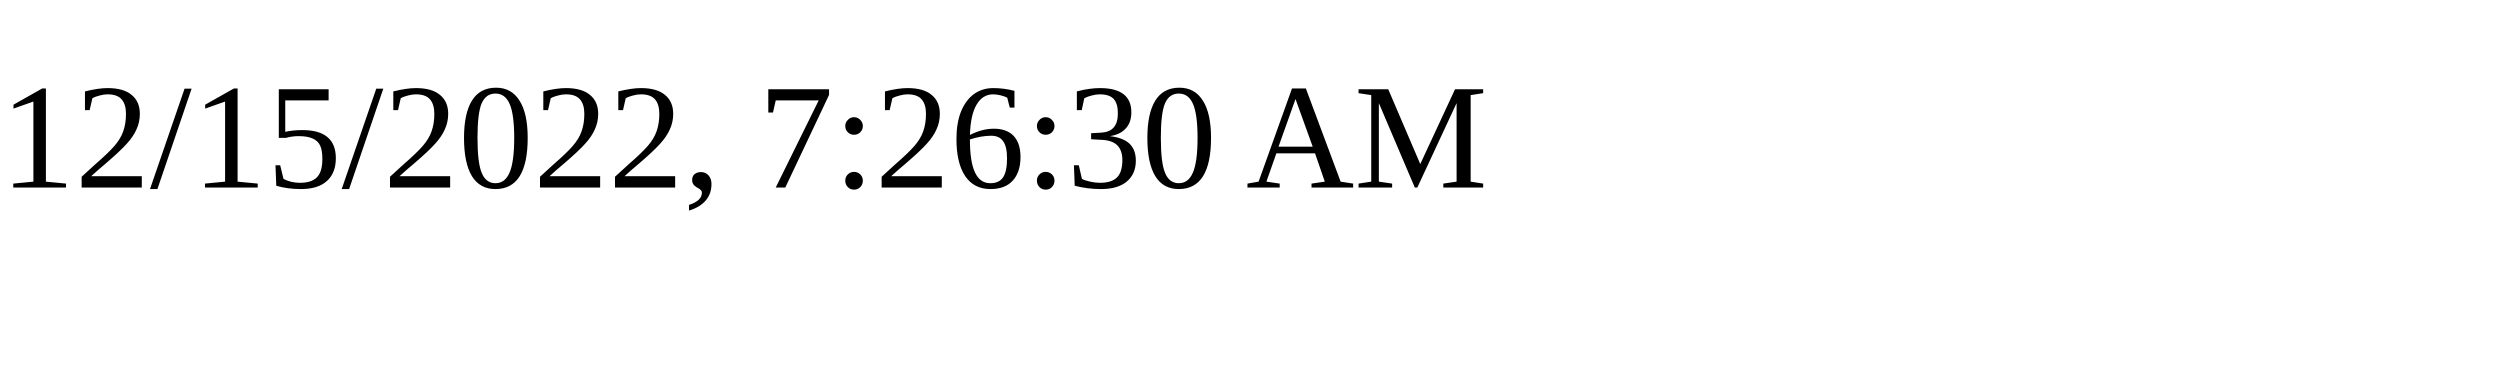
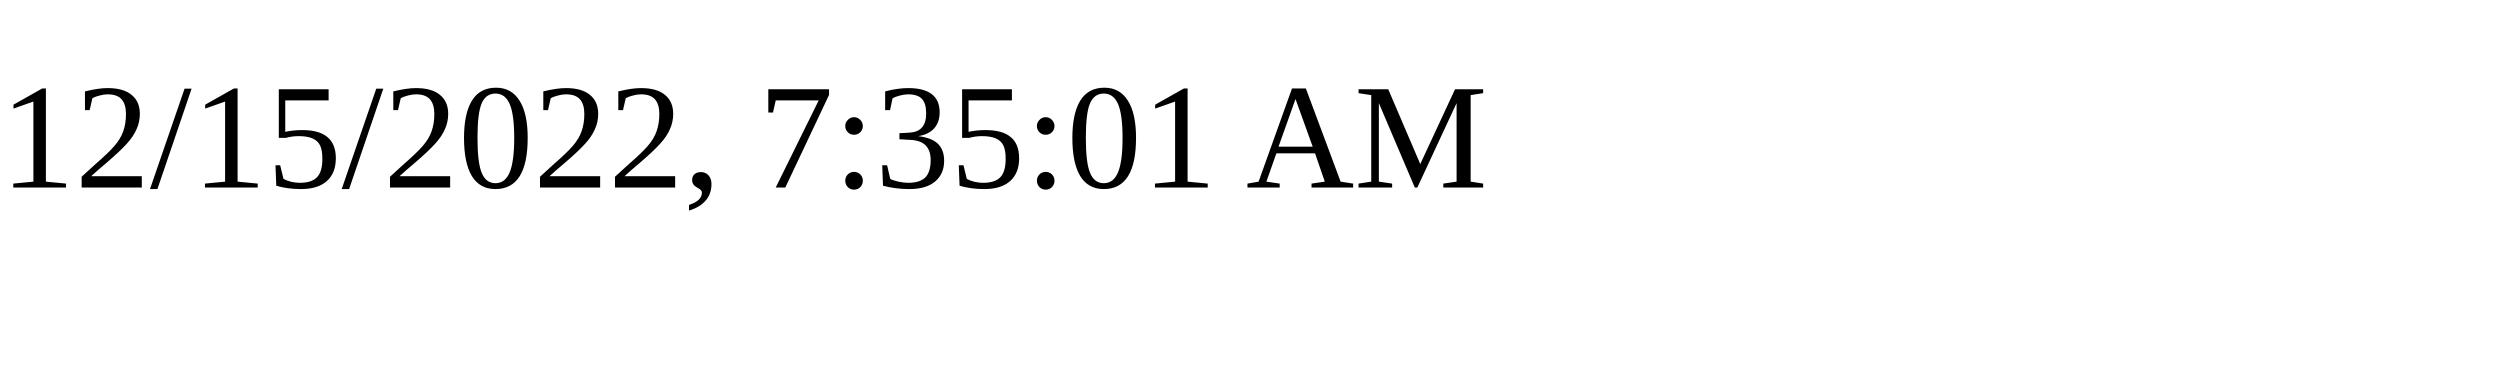
<svg xmlns="http://www.w3.org/2000/svg" height="30" width="200">
-   <text x="0" y="15">12/15/2022, 7:26:30 AM</text>
+   <text x="0" y="15">12/15/2022, 7:35:01 AM</text>
</svg>
